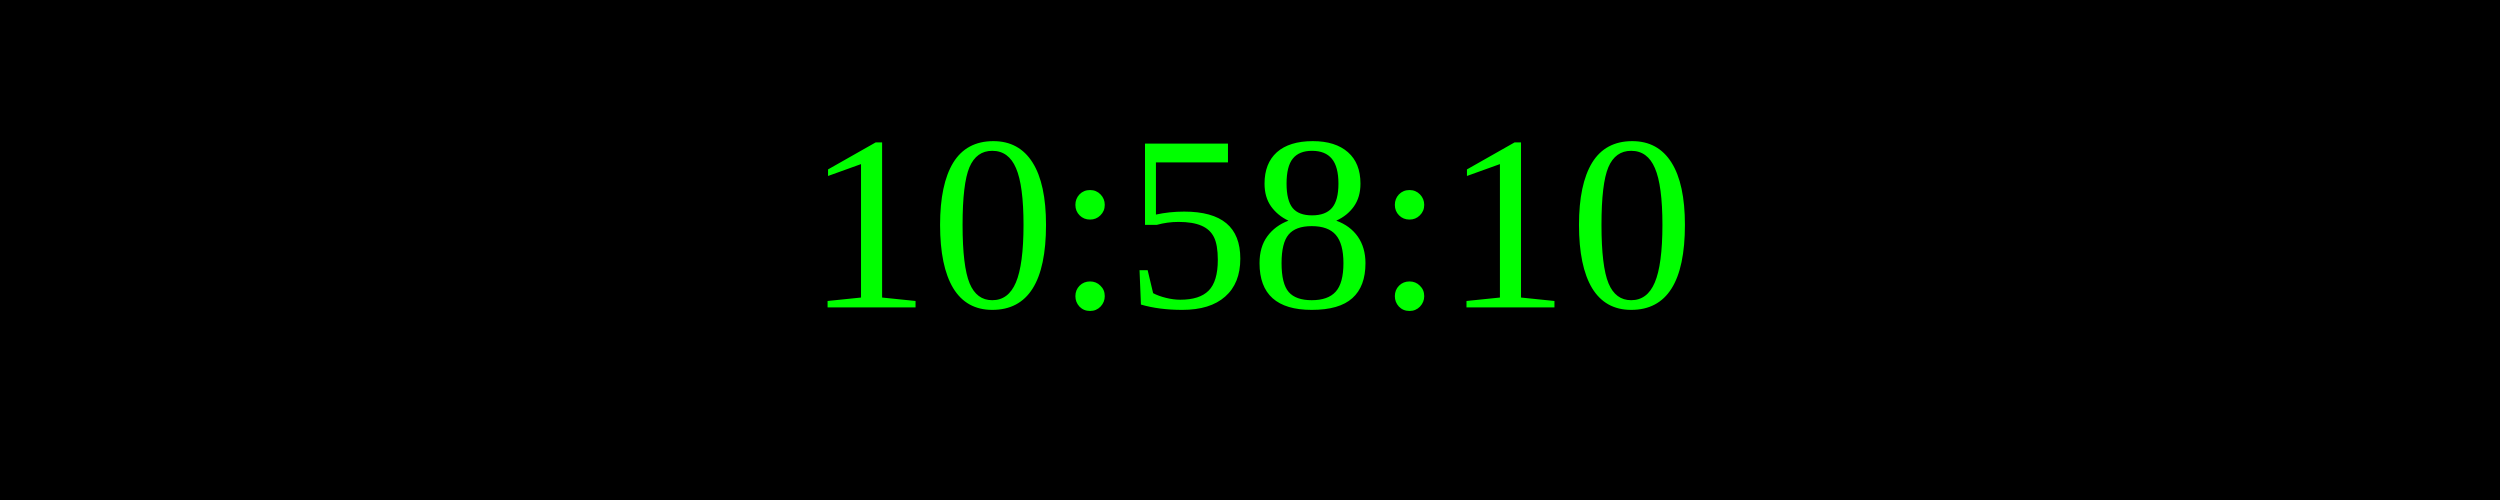
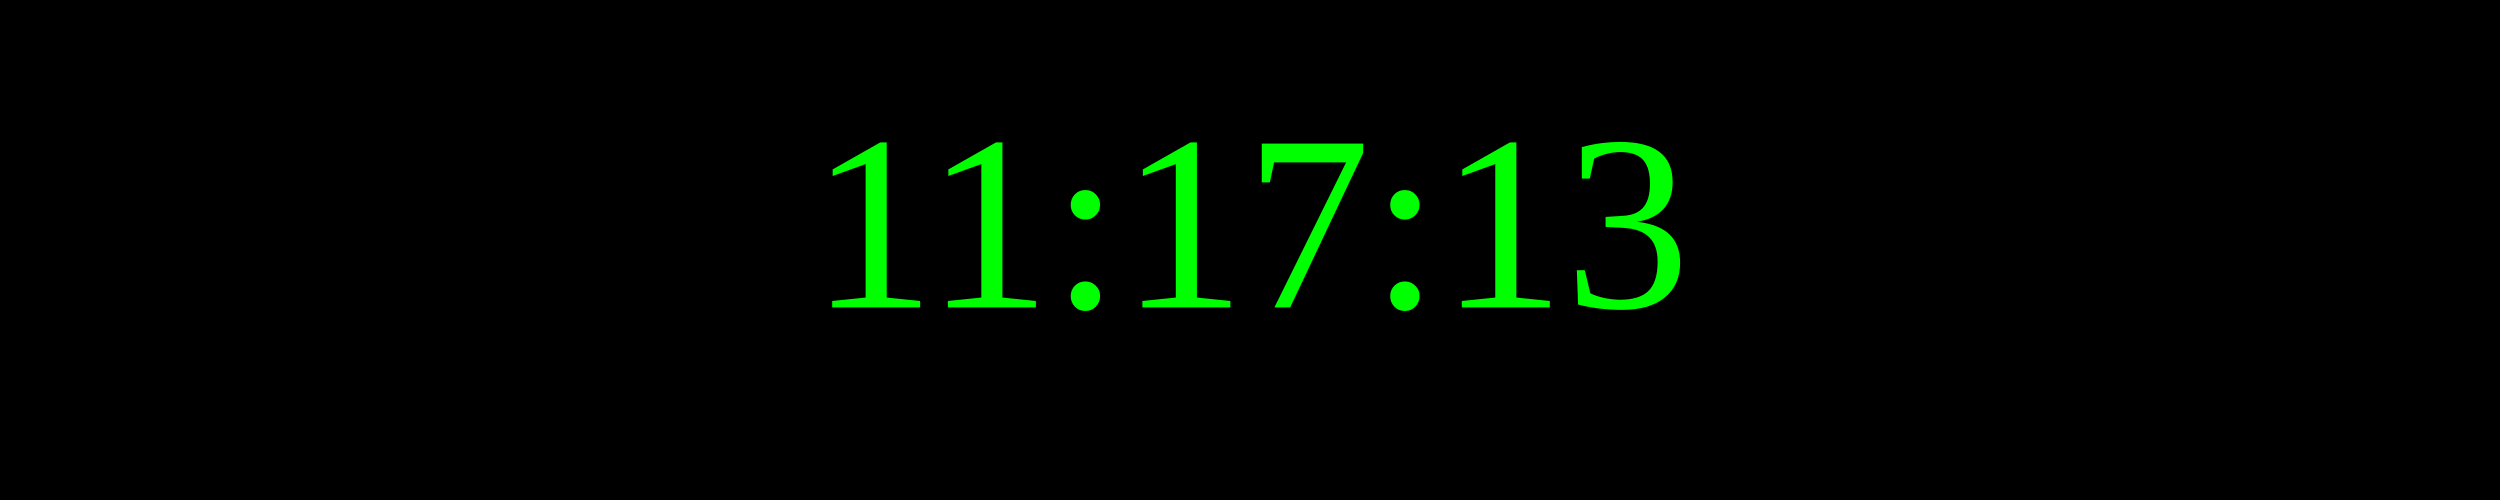
<svg xmlns="http://www.w3.org/2000/svg" width="250" height="50">
  <rect width="100%" height="100%" fill="black" />
  <text x="50%" y="50%" font-size="25" fill="lime" text-anchor="middle" dominant-baseline="middle">
- 10:58:10
+ 11:17:13
</text>
</svg>
